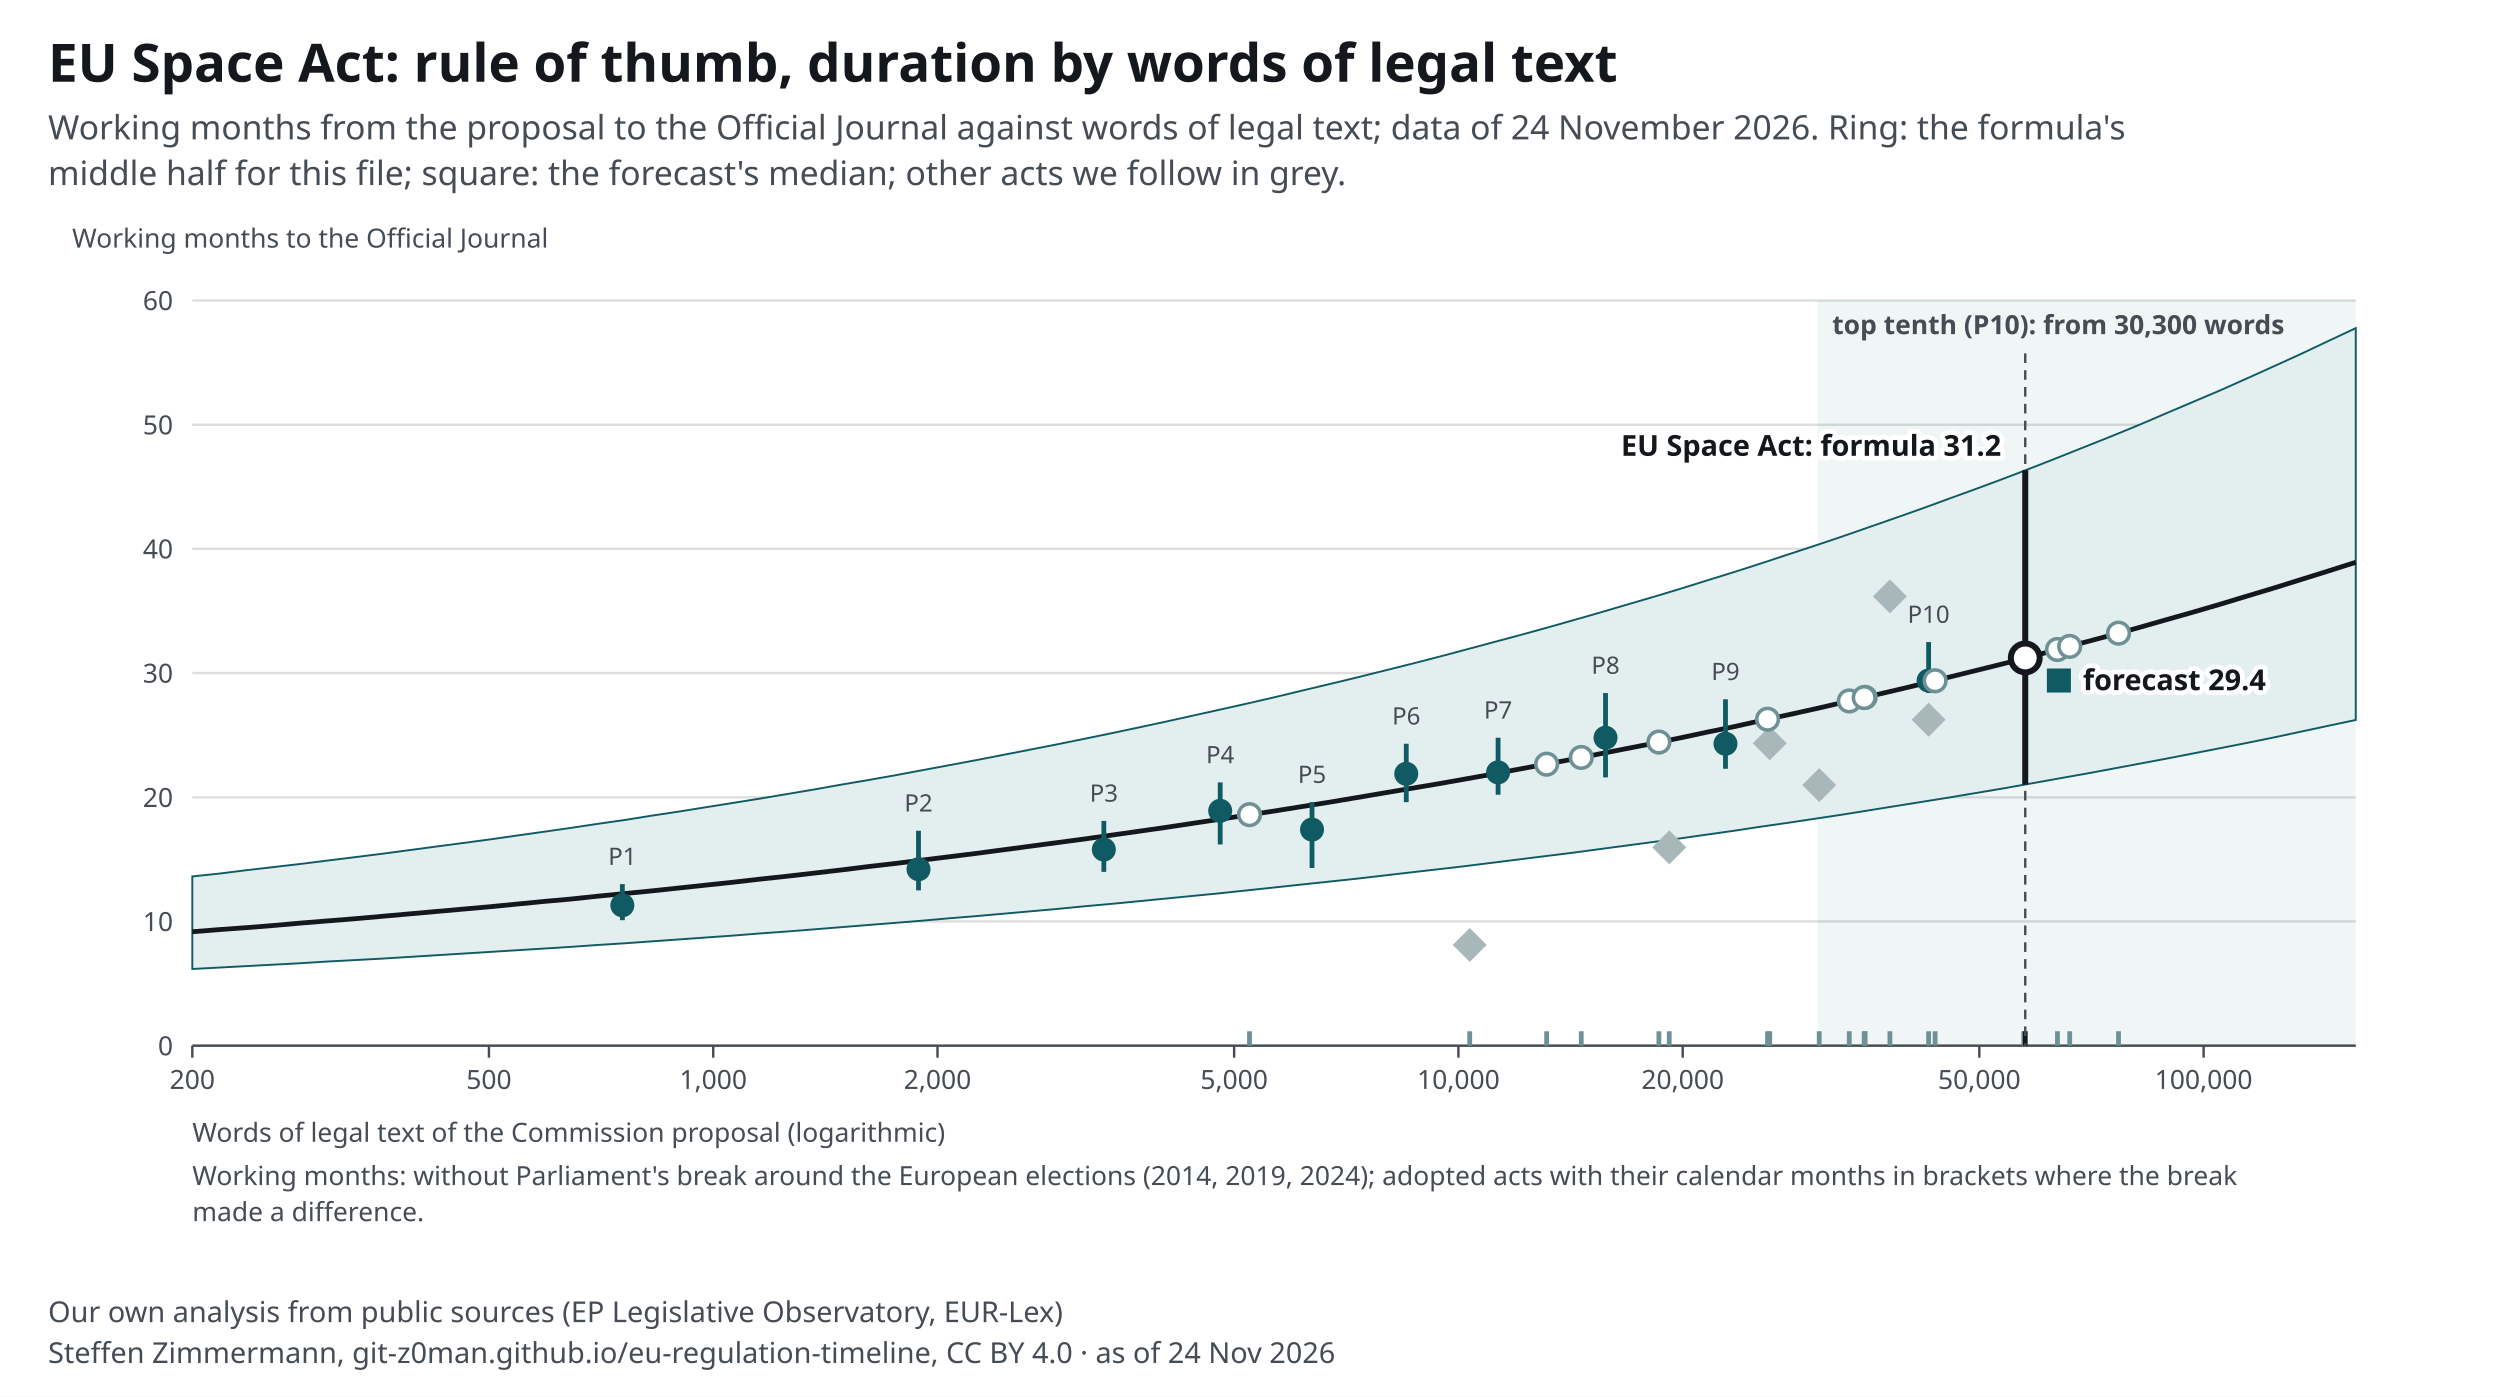
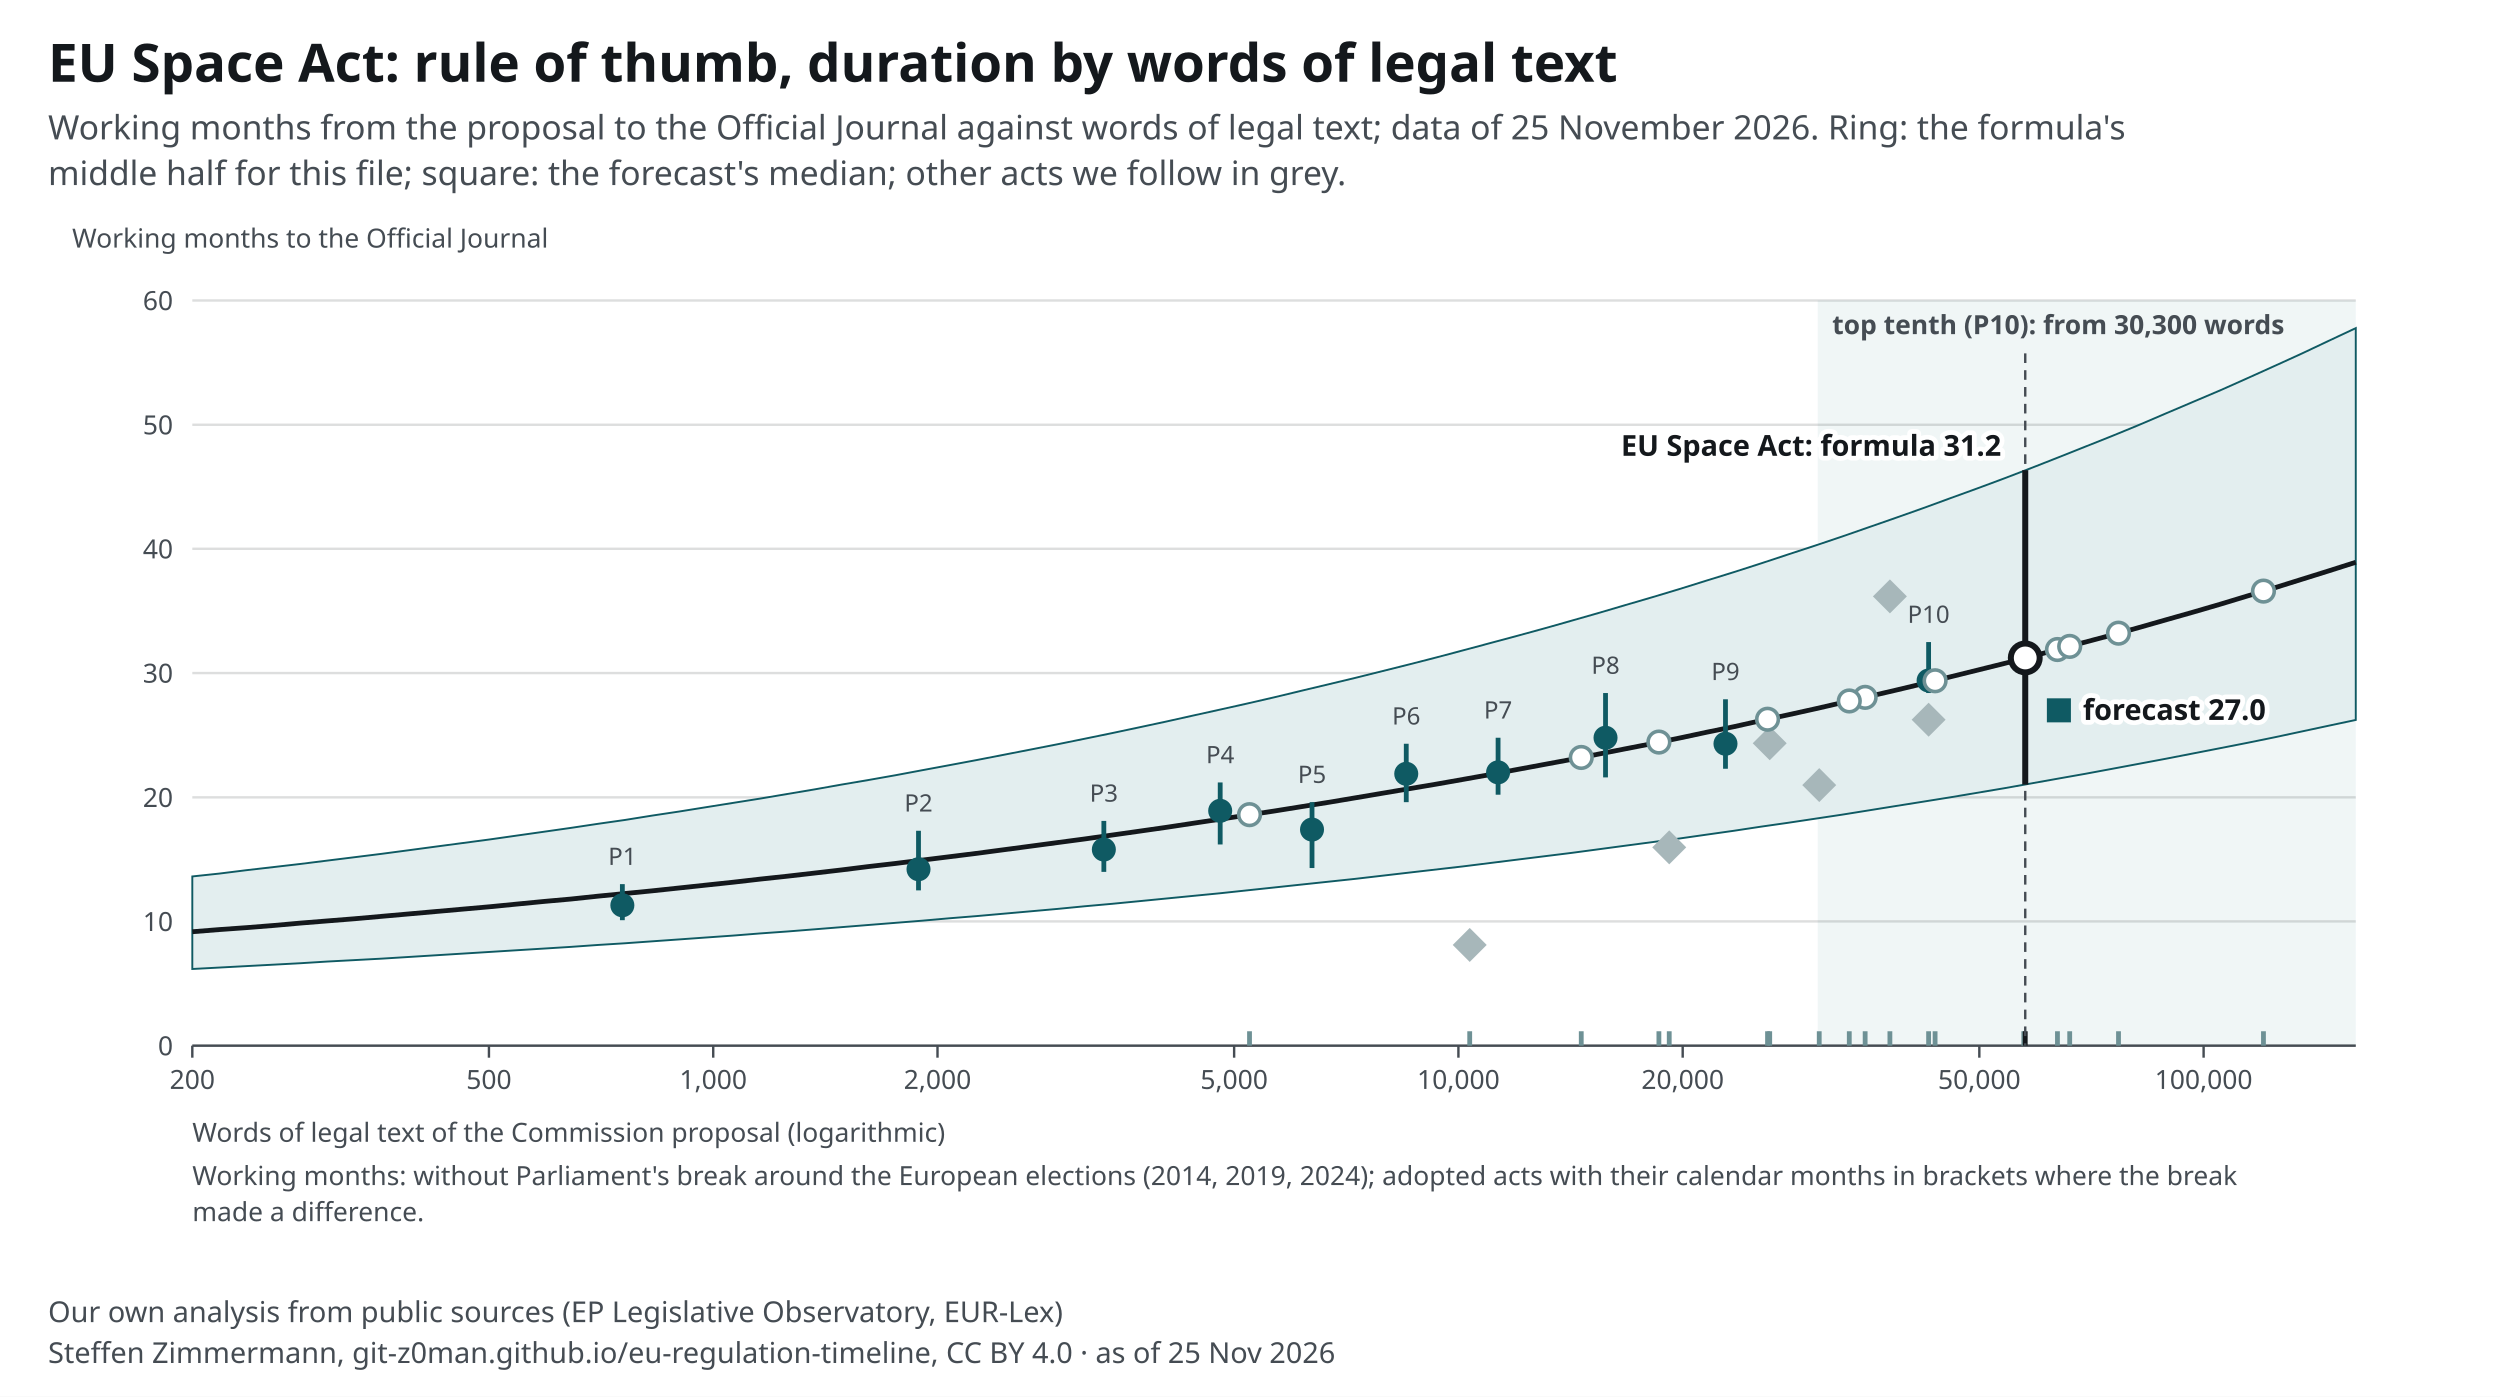
<svg xmlns="http://www.w3.org/2000/svg" width="1040" height="581" viewBox="0 0 1040 581" font-family="&quot;Source Sans 3&quot;, system-ui, -apple-system, Segoe UI, Roboto, Arial, sans-serif" font-size="13">
  <style>text{font-family:"Source Sans 3",system-ui,sans-serif}.ink,.inkf{fill:#14181c}.mu{fill:#454c53}.gr{stroke:#14181c24}.ax{stroke:#454c53}.acc{fill:#0f5a63}.accs{stroke:#0f5a63}.grey{fill:#a7b7ba}.greys{stroke:#6e9195}.tint{fill:#e3eeef}.sheet{fill:#fff}.inks{stroke:#14181c}.ink2s{stroke:#454c53}.ink2f{fill:#454c53}.hol{fill:#fff;stroke:#14181c}.holq{fill:#fff;stroke:#6e9195}.halo{paint-order:stroke;stroke:#fff;stroke-width:4px;stroke-linejoin:round}.hit .bg{fill:transparent}[hidden]{display:none}</style>
  <rect width="1040" height="581" fill="#fff" />
  <text x="20" y="34" font-size="22" font-weight="700" class="ink">EU Space Act: rule of thumb, duration by words of legal text</text>
-   <text x="20" y="58" font-size="14" class="mu">Working months from the proposal to the Official Journal against words of legal text; data of 24 November 2026. Ring: the formula's</text>
+   <text x="20" y="58" font-size="14" class="mu">Working months from the proposal to the Official Journal against words of legal text; data of 25 November 2026. Ring: the formula's</text>
  <text x="20" y="77" font-size="14" class="mu">middle half for this file; square: the forecast's median; other acts we follow in grey.</text>
  <g transform="translate(20,91)">
    <rect x="736.2" y="34" width="223.8" height="310" class="tint" opacity=".55" />
    <text x="742.2" y="48.0" font-size="11" text-anchor="start" class="mu" font-weight="600">top tenth (P10): from 30,300 words</text>
    <line x1="60" y1="344.0" x2="960" y2="344.0" class="gr" />
    <text x="52.0" y="348.0" font-size="11" text-anchor="end" class="mu">0</text>
    <line x1="60" y1="292.3" x2="960" y2="292.3" class="gr" />
    <text x="52.0" y="296.3" font-size="11" text-anchor="end" class="mu">10</text>
    <line x1="60" y1="240.7" x2="960" y2="240.7" class="gr" />
    <text x="52.0" y="244.7" font-size="11" text-anchor="end" class="mu">20</text>
    <line x1="60" y1="189.0" x2="960" y2="189.0" class="gr" />
    <text x="52.0" y="193.0" font-size="11" text-anchor="end" class="mu">30</text>
    <line x1="60" y1="137.3" x2="960" y2="137.3" class="gr" />
    <text x="52.0" y="141.3" font-size="11" text-anchor="end" class="mu">40</text>
    <line x1="60" y1="85.7" x2="960" y2="85.7" class="gr" />
    <text x="52.0" y="89.7" font-size="11" text-anchor="end" class="mu">50</text>
    <line x1="60" y1="34.0" x2="960" y2="34.0" class="gr" />
    <text x="52.0" y="38.0" font-size="11" text-anchor="end" class="mu">60</text>
    <line x1="60.0" y1="344" x2="60.0" y2="349" class="ax" />
    <text x="60.0" y="362.0" font-size="11" text-anchor="middle" class="mu">200</text>
    <line x1="183.4" y1="344" x2="183.4" y2="349" class="ax" />
    <text x="183.4" y="362.0" font-size="11" text-anchor="middle" class="mu">500</text>
    <line x1="276.7" y1="344" x2="276.7" y2="349" class="ax" />
    <text x="276.7" y="362.0" font-size="11" text-anchor="middle" class="mu">1,000</text>
    <line x1="370.0" y1="344" x2="370.0" y2="349" class="ax" />
    <text x="370.0" y="362.0" font-size="11" text-anchor="middle" class="mu">2,000</text>
    <line x1="493.4" y1="344" x2="493.4" y2="349" class="ax" />
    <text x="493.4" y="362.0" font-size="11" text-anchor="middle" class="mu">5,000</text>
    <line x1="586.7" y1="344" x2="586.7" y2="349" class="ax" />
    <text x="586.7" y="362.0" font-size="11" text-anchor="middle" class="mu">10,000</text>
    <line x1="680.0" y1="344" x2="680.0" y2="349" class="ax" />
    <text x="680.0" y="362.0" font-size="11" text-anchor="middle" class="mu">20,000</text>
    <line x1="803.4" y1="344" x2="803.4" y2="349" class="ax" />
    <text x="803.4" y="362.0" font-size="11" text-anchor="middle" class="mu">50,000</text>
    <line x1="896.7" y1="344" x2="896.7" y2="349" class="ax" />
    <text x="896.7" y="362.0" font-size="11" text-anchor="middle" class="mu">100,000</text>
    <line x1="60" y1="344" x2="960" y2="344" class="ax" />
    <path d="M60.0 273.6 L71.3 272.4 L82.5 271.0 L93.8 269.7 L105.0 268.4 L116.2 267.0 L127.5 265.6 L138.7 264.2 L150.0 262.7 L161.2 261.2 L172.5 259.7 L183.8 258.2 L195.0 256.6 L206.3 255.0 L217.5 253.4 L228.8 251.7 L240.0 250.1 L251.2 248.3 L262.5 246.6 L273.7 244.8 L285.0 243.0 L296.3 241.2 L307.5 239.3 L318.8 237.4 L330.0 235.4 L341.2 233.5 L352.5 231.5 L363.7 229.4 L375.0 227.3 L386.2 225.2 L397.5 223.0 L408.8 220.8 L420.0 218.6 L431.3 216.3 L442.5 214.0 L453.8 211.6 L465.0 209.2 L476.2 206.7 L487.5 204.2 L498.7 201.7 L510.0 199.1 L521.2 196.4 L532.5 193.7 L543.8 191.0 L555.0 188.2 L566.2 185.4 L577.5 182.5 L588.8 179.5 L600.0 176.5 L611.2 173.5 L622.5 170.4 L633.8 167.2 L645.0 164.0 L656.2 160.7 L667.5 157.4 L678.8 154.0 L690.0 150.5 L701.3 147.0 L712.5 143.4 L723.7 139.7 L735.0 136.0 L746.3 132.2 L757.5 128.3 L768.7 124.4 L780.0 120.4 L791.2 116.3 L802.5 112.2 L813.8 108.0 L825.0 103.7 L836.2 99.3 L847.5 94.8 L858.8 90.3 L870.0 85.7 L881.2 80.9 L892.5 76.1 L903.8 71.3 L915.0 66.3 L926.3 61.2 L937.5 56.1 L948.7 50.8 L960.0 45.5 L960.0 208.5 L948.7 210.9 L937.5 213.3 L926.3 215.7 L915.0 218.0 L903.8 220.2 L892.5 222.4 L881.2 224.6 L870.0 226.7 L858.8 228.8 L847.5 230.9 L836.2 232.9 L825.0 234.9 L813.8 236.9 L802.5 238.8 L791.2 240.7 L780.0 242.5 L768.7 244.3 L757.5 246.1 L746.3 247.9 L735.0 249.6 L723.7 251.3 L712.5 252.9 L701.3 254.6 L690.0 256.2 L678.8 257.8 L667.5 259.3 L656.2 260.8 L645.0 262.3 L633.8 263.8 L622.5 265.2 L611.2 266.6 L600.0 268.0 L588.8 269.4 L577.5 270.7 L566.2 272.0 L555.0 273.3 L543.8 274.6 L532.5 275.8 L521.2 277.0 L510.0 278.2 L498.7 279.4 L487.5 280.6 L476.2 281.7 L465.0 282.8 L453.8 283.9 L442.5 285.0 L431.3 286.0 L420.0 287.1 L408.8 288.1 L397.5 289.1 L386.2 290.1 L375.0 291.0 L363.7 292.0 L352.5 292.9 L341.2 293.8 L330.0 294.7 L318.8 295.6 L307.5 296.5 L296.3 297.3 L285.0 298.2 L273.7 299.0 L262.5 299.8 L251.2 300.6 L240.0 301.4 L228.8 302.1 L217.5 302.9 L206.3 303.6 L195.0 304.3 L183.8 305.0 L172.5 305.7 L161.2 306.4 L150.0 307.1 L138.7 307.8 L127.5 308.4 L116.2 309.0 L105.0 309.7 L93.8 310.3 L82.5 310.9 L71.3 311.5 L60.0 312.1 Z" class="tint accs" stroke-width=".8" />
    <polyline fill="none" class="inks" stroke-width="2" points="60.0,296.6 71.3,295.7 82.5,294.9 93.8,294.0 105.0,293.0 116.2,292.1 127.5,291.2 138.7,290.2 150.0,289.2 161.2,288.2 172.5,287.2 183.8,286.2 195.0,285.1 206.3,284.0 217.5,283.0 228.8,281.8 240.0,280.7 251.2,279.6 262.5,278.4 273.7,277.2 285.0,276.0 296.3,274.7 307.5,273.5 318.8,272.2 330.0,270.9 341.2,269.5 352.5,268.2 363.7,266.8 375.0,265.4 386.2,264.0 397.5,262.5 408.8,261.0 420.0,259.5 431.3,258.0 442.5,256.4 453.8,254.8 465.0,253.2 476.2,251.5 487.5,249.8 498.7,248.1 510.0,246.4 521.2,244.6 532.5,242.8 543.8,240.9 555.0,239.0 566.2,237.1 577.5,235.2 588.8,233.2 600.0,231.2 611.2,229.1 622.5,227.0 633.8,224.9 645.0,222.7 656.2,220.5 667.5,218.3 678.8,216.0 690.0,213.6 701.3,211.3 712.5,208.8 723.7,206.4 735.0,203.9 746.3,201.3 757.5,198.7 768.7,196.1 780.0,193.4 791.2,190.6 802.5,187.8 813.8,185.0 825.0,182.1 836.2,179.1 847.5,176.1 858.8,173.1 870.0,170.0 881.2,166.8 892.5,163.6 903.8,160.3 915.0,156.9 926.3,153.5 937.5,150.0 948.7,146.5 960.0,142.9" />
    <line x1="238.9" y1="291.8" x2="238.9" y2="276.8" class="accs" stroke-width="2" />
    <circle cx="238.9" cy="285.6" r="5" class="acc" />
    <text x="238.9" y="268.8" font-size="10" text-anchor="middle" class="mu">P1</text>
    <line x1="362.1" y1="279.4" x2="362.1" y2="254.6" class="accs" stroke-width="2" />
    <circle cx="362.1" cy="270.6" r="5" class="acc" />
    <text x="362.1" y="246.6" font-size="10" text-anchor="middle" class="mu">P2</text>
    <line x1="439.2" y1="271.7" x2="439.2" y2="250.5" class="accs" stroke-width="2" />
    <circle cx="439.2" cy="262.4" r="5" class="acc" />
    <text x="439.2" y="242.5" font-size="10" text-anchor="middle" class="mu">P3</text>
    <line x1="487.6" y1="260.3" x2="487.6" y2="234.5" class="accs" stroke-width="2" />
    <circle cx="487.6" cy="246.3" r="5" class="acc" />
    <text x="487.6" y="226.5" font-size="10" text-anchor="middle" class="mu">P4</text>
    <line x1="525.8" y1="270.1" x2="525.8" y2="242.7" class="accs" stroke-width="2" />
    <circle cx="525.8" cy="254.1" r="5" class="acc" />
    <text x="525.8" y="234.7" font-size="10" text-anchor="middle" class="mu">P5</text>
    <line x1="565.0" y1="242.7" x2="565.0" y2="218.4" class="accs" stroke-width="2" />
    <circle cx="565.0" cy="230.9" r="5" class="acc" />
    <text x="565.0" y="210.4" font-size="10" text-anchor="middle" class="mu">P6</text>
    <line x1="603.2" y1="239.6" x2="603.2" y2="215.9" class="accs" stroke-width="2" />
    <circle cx="603.2" cy="230.3" r="5" class="acc" />
    <text x="603.2" y="207.9" font-size="10" text-anchor="middle" class="mu">P7</text>
    <line x1="647.9" y1="232.4" x2="647.9" y2="197.3" class="accs" stroke-width="2" />
    <circle cx="647.9" cy="215.9" r="5" class="acc" />
    <text x="647.9" y="189.3" font-size="10" text-anchor="middle" class="mu">P8</text>
    <line x1="697.8" y1="228.8" x2="697.8" y2="199.9" class="accs" stroke-width="2" />
    <circle cx="697.8" cy="218.4" r="5" class="acc" />
    <text x="697.8" y="191.9" font-size="10" text-anchor="middle" class="mu">P9</text>
    <line x1="782.3" y1="197.3" x2="782.3" y2="176.1" class="accs" stroke-width="2" />
    <circle cx="782.3" cy="192.1" r="5" class="acc" />
    <text x="782.3" y="168.1" font-size="10" text-anchor="middle" class="mu">P10</text>
    <g data-proc-item="cra">
      <line x1="736.8" y1="344" x2="736.8" y2="338" class="greys" stroke-width="2" />
      <rect x="731.8" y="230.6" width="10" height="10" transform="rotate(45 736.8 235.6)" class="grey" />
    </g>
    <g data-proc-item="machinery-regulation">
      <line x1="782.3" y1="344" x2="782.3" y2="338" class="greys" stroke-width="2" />
      <rect x="777.3" y="203.4" width="10" height="10" transform="rotate(45 782.3 208.4)" class="grey" />
    </g>
    <g data-proc-item="ai-act">
      <line x1="766.2" y1="344" x2="766.2" y2="338" class="greys" stroke-width="2" />
      <rect x="761.2" y="152.1" width="10" height="10" transform="rotate(45 766.2 157.1)" class="grey" />
    </g>
    <g data-proc-item="nis2">
      <line x1="716.2" y1="344" x2="716.2" y2="338" class="greys" stroke-width="2" />
      <rect x="711.2" y="213.2" width="10" height="10" transform="rotate(45 716.2 218.2)" class="grey" />
    </g>
    <g data-proc-item="market-surveillance">
      <line x1="674.4" y1="344" x2="674.4" y2="338" class="greys" stroke-width="2" />
      <rect x="669.4" y="256.5" width="10" height="10" transform="rotate(45 674.4 261.5)" class="grey" />
    </g>
    <g data-proc-item="digital-omnibus-ai">
      <line x1="591.4" y1="344" x2="591.4" y2="338" class="greys" stroke-width="2" />
      <rect x="586.4" y="297.1" width="10" height="10" transform="rotate(45 591.4 302.1)" class="grey" />
    </g>
    <g data-proc-item="chips-act-2">
      <line x1="785.0" y1="344" x2="785.0" y2="338" class="greys" stroke-width="2" />
      <circle cx="785.0" cy="192.2" r="4.5" class="holq" stroke-width="1.5" />
    </g>
    <g data-proc-item="cloud-ai-development-act">
      <line x1="755.9" y1="344" x2="755.9" y2="338" class="greys" stroke-width="2" />
      <circle cx="755.9" cy="199.1" r="4.5" class="holq" stroke-width="1.5" />
    </g>
    <g data-proc-item="csa2">
      <line x1="821.9" y1="344" x2="821.9" y2="338" class="greys" stroke-width="2" />
      <circle cx="821.9" cy="182.9" r="4.5" class="holq" stroke-width="1.5" />
    </g>
    <g data-proc-item="digital-omnibus">
      <line x1="749.3" y1="344" x2="749.3" y2="338" class="greys" stroke-width="2" />
      <circle cx="749.3" cy="200.6" r="4.5" class="holq" stroke-width="1.5" />
    </g>
+     <g data-proc-item="dna">
+       <line x1="921.6" y1="344" x2="921.6" y2="338" class="greys" stroke-width="2" />
+       <circle cx="921.6" cy="154.9" r="4.5" class="holq" stroke-width="1.5" />
+     </g>
    <g data-proc-item="epa">
      <line x1="861.3" y1="344" x2="861.3" y2="338" class="greys" stroke-width="2" />
      <circle cx="861.3" cy="172.4" r="4.5" class="holq" stroke-width="1.5" />
    </g>
    <g data-proc-item="industrial-accelerator-act">
      <line x1="715.3" y1="344" x2="715.3" y2="338" class="greys" stroke-width="2" />
      <circle cx="715.3" cy="208.2" r="4.5" class="holq" stroke-width="1.5" />
    </g>
    <g data-proc-item="medical-devices-simplification">
      <line x1="835.9" y1="344" x2="835.9" y2="338" class="greys" stroke-width="2" />
      <circle cx="835.9" cy="179.2" r="4.5" class="holq" stroke-width="1.5" />
    </g>
    <g data-proc-item="nis2-amendment">
      <line x1="499.8" y1="344" x2="499.8" y2="338" class="greys" stroke-width="2" />
      <circle cx="499.8" cy="247.9" r="4.5" class="holq" stroke-width="1.5" />
-     </g>
-     <g data-proc-item="product-digitalisation-directive">
-       <line x1="755.5" y1="344" x2="755.5" y2="338" class="greys" stroke-width="2" />
-       <circle cx="755.5" cy="199.2" r="4.5" class="holq" stroke-width="1.5" />
-     </g>
-     <g data-proc-item="product-digitalisation-regulation">
-       <line x1="623.4" y1="344" x2="623.4" y2="338" class="greys" stroke-width="2" />
-       <circle cx="623.4" cy="226.9" r="4.5" class="holq" stroke-width="1.5" />
    </g>
    <g data-proc-item="public-procurement-act">
      <line x1="841.0" y1="344" x2="841.0" y2="338" class="greys" stroke-width="2" />
      <circle cx="841.0" cy="177.9" r="4.5" class="holq" stroke-width="1.5" />
    </g>
    <g data-proc-item="quantum-act">
      <line x1="637.8" y1="344" x2="637.8" y2="338" class="greys" stroke-width="2" />
      <circle cx="637.8" cy="224.1" r="4.5" class="holq" stroke-width="1.5" />
    </g>
    <g data-proc-item="standardisation-revision">
      <line x1="670.1" y1="344" x2="670.1" y2="338" class="greys" stroke-width="2" />
      <circle cx="670.1" cy="217.7" r="4.5" class="holq" stroke-width="1.5" />
    </g>
    <g data-proc-item="space-act">
      <line x1="822.5" y1="344" x2="822.5" y2="338" class="inks" stroke-width="2" />
      <line x1="822.5" y1="56" x2="822.5" y2="344" class="ink2s" stroke-dasharray="4 3" />
      <line x1="822.5" y1="235.4" x2="822.5" y2="104.6" class="inks" stroke-width="2.5" />
-       <rect x="831.5" y="187.1" width="10" height="10" class="acc" />
-       <text x="846.5" y="196.1" font-size="12" text-anchor="start" class="ink halo" font-weight="700">forecast 29.4</text>
+       <rect x="831.5" y="199.5" width="10" height="10" class="acc" />
+       <text x="846.5" y="208.5" font-size="12" text-anchor="start" class="ink halo" font-weight="700">forecast 27.0</text>
      <circle cx="822.5" cy="182.7" r="6" class="hol" stroke-width="2.5" />
      <text x="812.5" y="98.6" font-size="12" text-anchor="end" class="ink halo" font-weight="700">EU Space Act: formula 31.2</text>
    </g>
    <text x="60.0" y="384.0" font-size="11" text-anchor="start" class="mu">Words of legal text of the Commission proposal (logarithmic)</text>
    <text x="10.0" y="12.0" font-size="11" text-anchor="start" class="mu">Working months to the Official Journal</text>
    <text x="60.0" y="402.0" font-size="11" text-anchor="start" class="mu">Working months: without Parliament's break around the European elections (2014, 2019, 2024); adopted acts with their calendar months in brackets where the break</text>
    <text x="60.0" y="417.0" font-size="11" text-anchor="start" class="mu">made a difference.</text>
  </g>
  <text x="20" y="550" font-size="12" class="mu">Our own analysis from public sources (EP Legislative Observatory, EUR-Lex)</text>
-   <text x="20" y="567" font-size="12" class="mu">Steffen Zimmermann, git-z0man.github.io/eu-regulation-timeline, CC BY 4.0 · as of 24 Nov 2026</text>
+   <text x="20" y="567" font-size="12" class="mu">Steffen Zimmermann, git-z0man.github.io/eu-regulation-timeline, CC BY 4.0 · as of 25 Nov 2026</text>
</svg>
